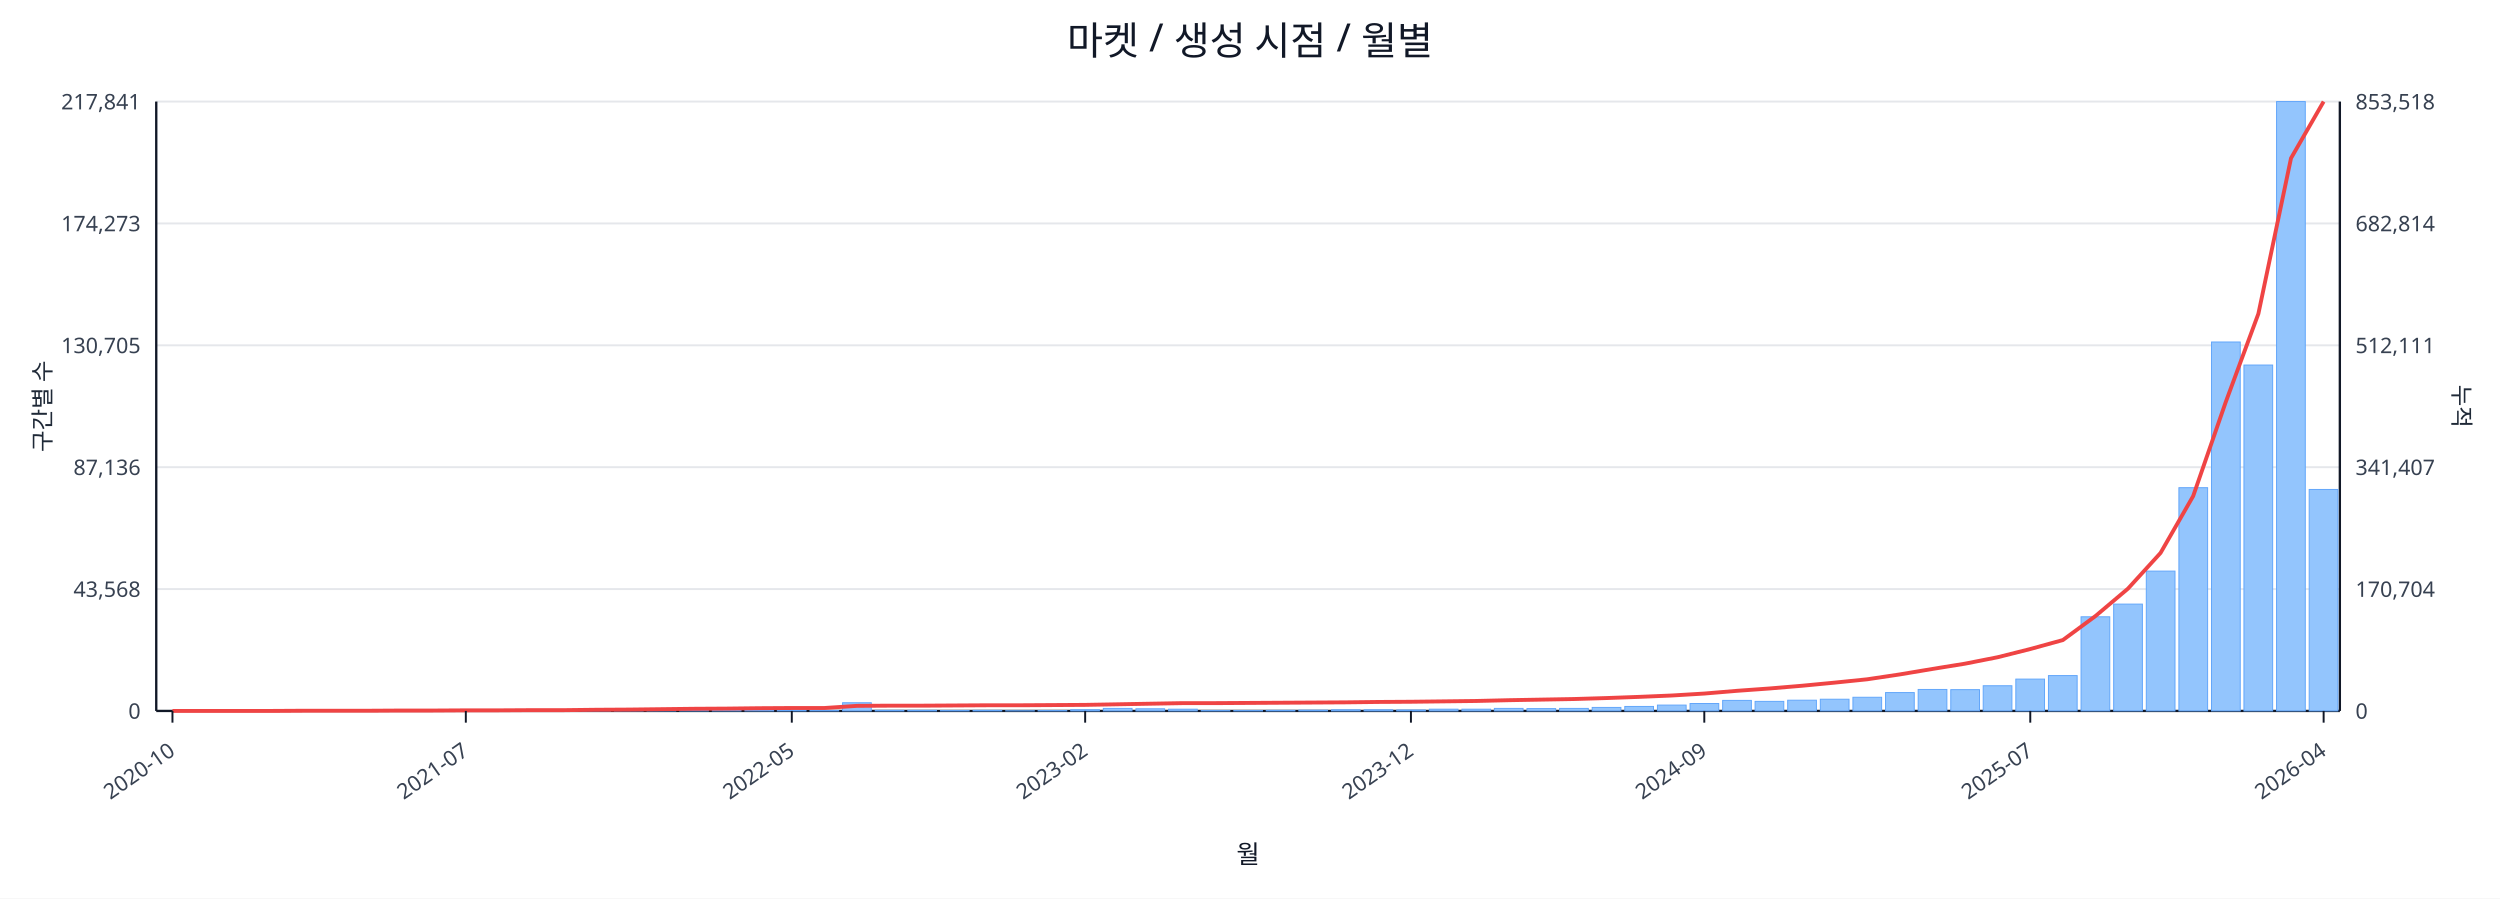
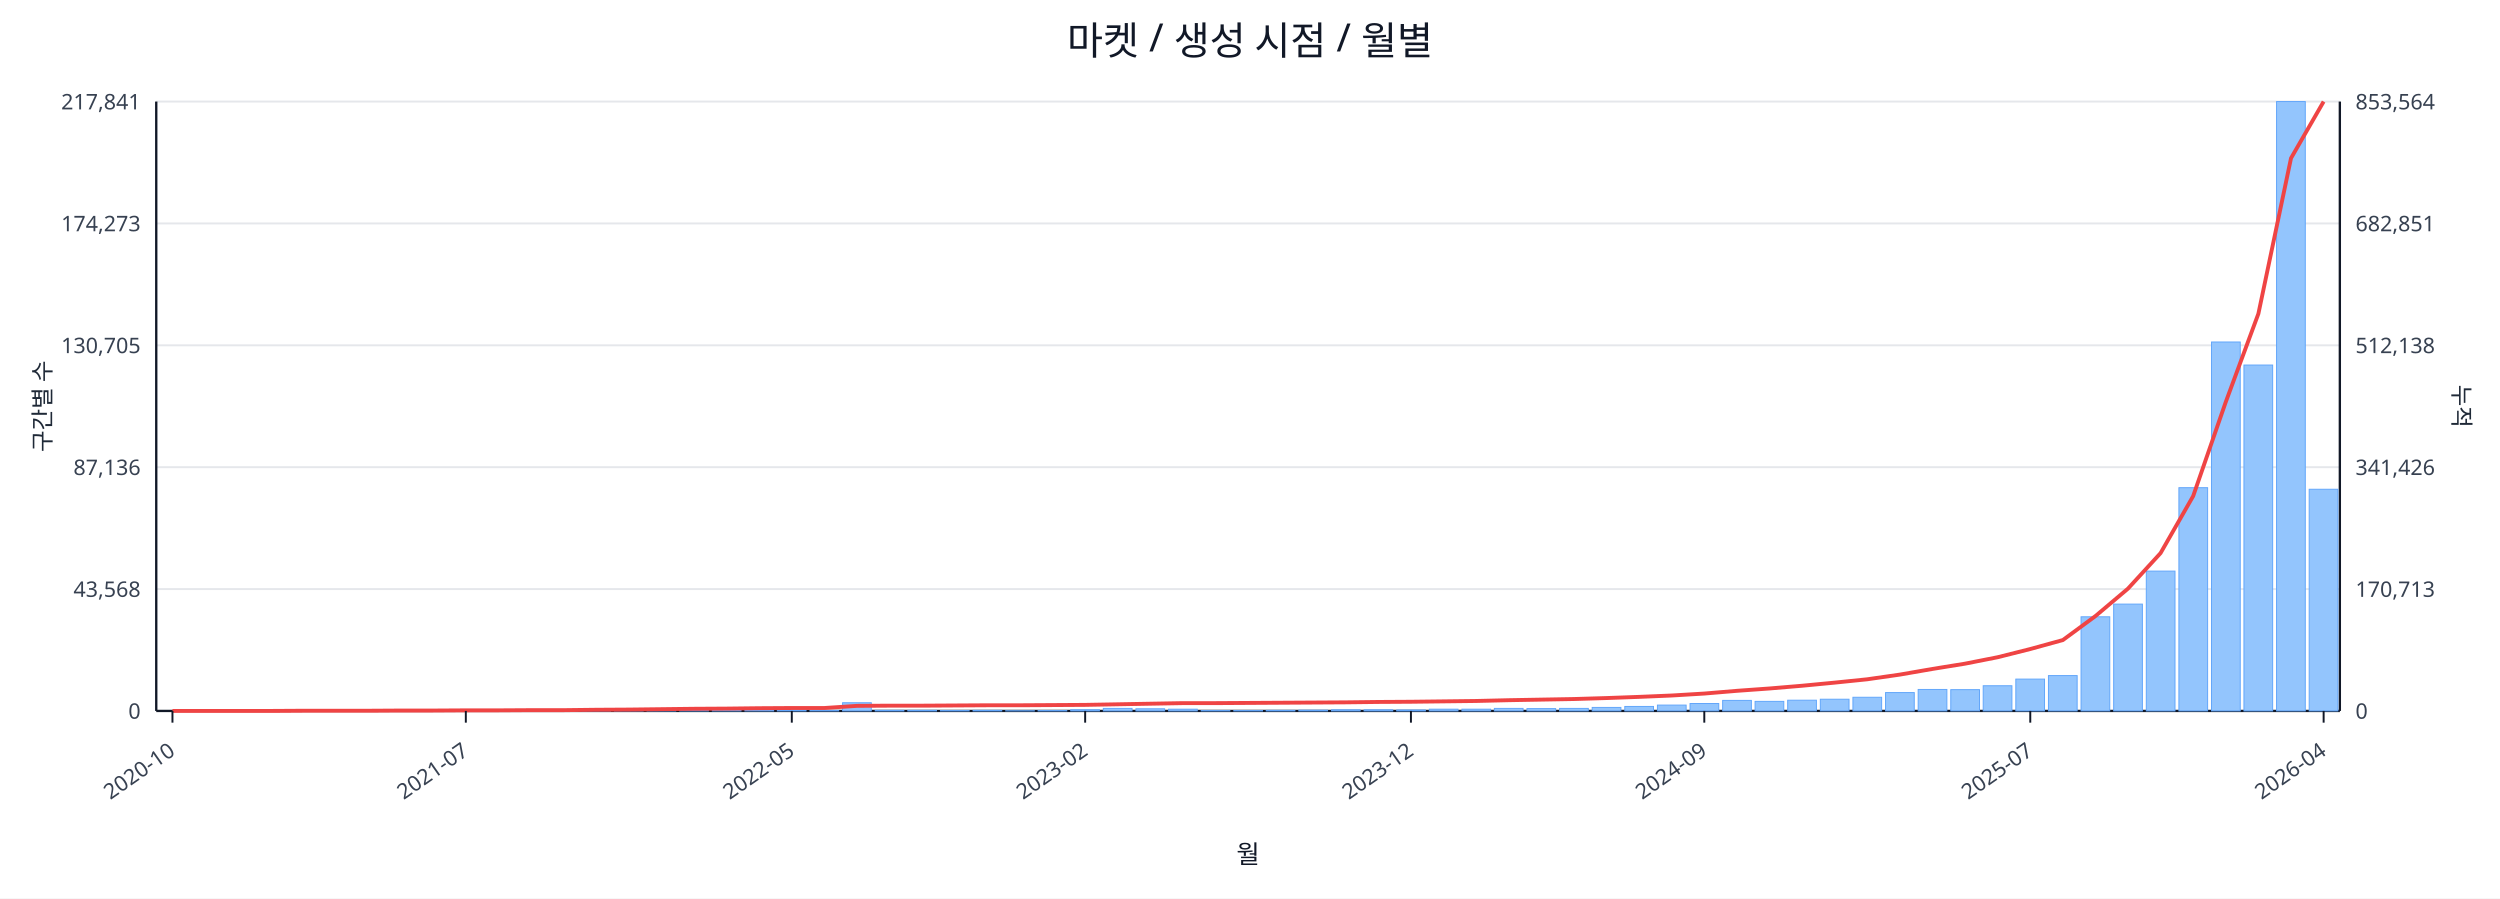
<svg xmlns="http://www.w3.org/2000/svg" width="1280" height="460" viewBox="0 0 1280 460">
  <rect x="0" y="0" width="100%" height="100%" fill="#ffffff" />
  <text x="640.0" y="28" font-size="20" text-anchor="middle" font-family="sans-serif" fill="#111827">마켓 / 생성 시점 / 월별</text>
  <line x1="80.0" y1="52.0" x2="1198.0" y2="52.0" stroke="#e5e7eb" stroke-width="1" />
  <text x="72.0" y="56.0" font-size="11" text-anchor="end" font-family="sans-serif" fill="#374151">217,841</text>
-   <text x="1206.0" y="56.0" font-size="11" text-anchor="start" font-family="sans-serif" fill="#374151">853,518</text>
+   <text x="1206.0" y="56.0" font-size="11" text-anchor="start" font-family="sans-serif" fill="#374151">853,564</text>
  <line x1="80.0" y1="114.4" x2="1198.0" y2="114.4" stroke="#e5e7eb" stroke-width="1" />
  <text x="72.0" y="118.4" font-size="11" text-anchor="end" font-family="sans-serif" fill="#374151">174,273</text>
-   <text x="1206.0" y="118.4" font-size="11" text-anchor="start" font-family="sans-serif" fill="#374151">682,814</text>
+   <text x="1206.0" y="118.4" font-size="11" text-anchor="start" font-family="sans-serif" fill="#374151">682,851</text>
  <line x1="80.0" y1="176.8" x2="1198.0" y2="176.8" stroke="#e5e7eb" stroke-width="1" />
  <text x="72.0" y="180.8" font-size="11" text-anchor="end" font-family="sans-serif" fill="#374151">130,705</text>
-   <text x="1206.0" y="180.8" font-size="11" text-anchor="start" font-family="sans-serif" fill="#374151">512,111</text>
+   <text x="1206.0" y="180.8" font-size="11" text-anchor="start" font-family="sans-serif" fill="#374151">512,138</text>
  <line x1="80.0" y1="239.2" x2="1198.0" y2="239.2" stroke="#e5e7eb" stroke-width="1" />
  <text x="72.0" y="243.2" font-size="11" text-anchor="end" font-family="sans-serif" fill="#374151">87,136</text>
-   <text x="1206.0" y="243.2" font-size="11" text-anchor="start" font-family="sans-serif" fill="#374151">341,407</text>
+   <text x="1206.0" y="243.2" font-size="11" text-anchor="start" font-family="sans-serif" fill="#374151">341,426</text>
  <line x1="80.0" y1="301.6" x2="1198.0" y2="301.6" stroke="#e5e7eb" stroke-width="1" />
  <text x="72.0" y="305.6" font-size="11" text-anchor="end" font-family="sans-serif" fill="#374151">43,568</text>
-   <text x="1206.0" y="305.6" font-size="11" text-anchor="start" font-family="sans-serif" fill="#374151">170,704</text>
+   <text x="1206.0" y="305.6" font-size="11" text-anchor="start" font-family="sans-serif" fill="#374151">170,713</text>
  <line x1="80.0" y1="364.0" x2="1198.0" y2="364.0" stroke="#e5e7eb" stroke-width="1" />
  <text x="72.0" y="368.0" font-size="11" text-anchor="end" font-family="sans-serif" fill="#374151">0</text>
  <text x="1206.0" y="368.0" font-size="11" text-anchor="start" font-family="sans-serif" fill="#374151">0</text>
  <line x1="80.0" y1="364.0" x2="1198.0" y2="364.0" stroke="#111827" stroke-width="1.2" />
  <line x1="80.0" y1="52.0" x2="80.0" y2="364.0" stroke="#111827" stroke-width="1.2" />
  <line x1="1198.0" y1="52.0" x2="1198.0" y2="364.0" stroke="#111827" stroke-width="1.2" />
  <rect x="81.0" y="364.0" width="14.7" height="0.0" fill="#93c5fd" stroke="#60a5fa" stroke-width="0.5" />
  <rect x="97.7" y="364.0" width="14.7" height="0.0" fill="#93c5fd" stroke="#60a5fa" stroke-width="0.5" />
  <rect x="114.4" y="364.0" width="14.7" height="0.0" fill="#93c5fd" stroke="#60a5fa" stroke-width="0.5" />
  <rect x="131.1" y="363.9" width="14.7" height="0.1" fill="#93c5fd" stroke="#60a5fa" stroke-width="0.5" />
  <rect x="147.7" y="363.9" width="14.7" height="0.1" fill="#93c5fd" stroke="#60a5fa" stroke-width="0.5" />
  <rect x="164.4" y="363.9" width="14.7" height="0.1" fill="#93c5fd" stroke="#60a5fa" stroke-width="0.5" />
  <rect x="181.1" y="363.9" width="14.7" height="0.1" fill="#93c5fd" stroke="#60a5fa" stroke-width="0.5" />
  <rect x="197.8" y="363.8" width="14.7" height="0.2" fill="#93c5fd" stroke="#60a5fa" stroke-width="0.5" />
  <rect x="214.5" y="363.7" width="14.7" height="0.3" fill="#93c5fd" stroke="#60a5fa" stroke-width="0.5" />
  <rect x="231.2" y="363.8" width="14.7" height="0.2" fill="#93c5fd" stroke="#60a5fa" stroke-width="0.5" />
  <rect x="247.9" y="363.8" width="14.7" height="0.2" fill="#93c5fd" stroke="#60a5fa" stroke-width="0.5" />
  <rect x="264.6" y="363.9" width="14.7" height="0.1" fill="#93c5fd" stroke="#60a5fa" stroke-width="0.5" />
  <rect x="281.2" y="363.7" width="14.7" height="0.3" fill="#93c5fd" stroke="#60a5fa" stroke-width="0.5" />
  <rect x="297.9" y="363.4" width="14.7" height="0.6" fill="#93c5fd" stroke="#60a5fa" stroke-width="0.5" />
  <rect x="314.6" y="363.5" width="14.7" height="0.5" fill="#93c5fd" stroke="#60a5fa" stroke-width="0.5" />
  <rect x="331.3" y="363.1" width="14.7" height="0.9" fill="#93c5fd" stroke="#60a5fa" stroke-width="0.5" />
  <rect x="348.0" y="363.5" width="14.7" height="0.5" fill="#93c5fd" stroke="#60a5fa" stroke-width="0.5" />
  <rect x="364.7" y="363.3" width="14.7" height="0.7" fill="#93c5fd" stroke="#60a5fa" stroke-width="0.5" />
  <rect x="381.4" y="363.4" width="14.7" height="0.6" fill="#93c5fd" stroke="#60a5fa" stroke-width="0.5" />
  <rect x="398.0" y="363.6" width="14.7" height="0.4" fill="#93c5fd" stroke="#60a5fa" stroke-width="0.5" />
  <rect x="414.7" y="363.8" width="14.7" height="0.2" fill="#93c5fd" stroke="#60a5fa" stroke-width="0.5" />
  <rect x="431.4" y="359.8" width="14.7" height="4.2" fill="#93c5fd" stroke="#60a5fa" stroke-width="0.5" />
  <rect x="448.1" y="363.7" width="14.7" height="0.3" fill="#93c5fd" stroke="#60a5fa" stroke-width="0.5" />
  <rect x="464.8" y="363.7" width="14.7" height="0.3" fill="#93c5fd" stroke="#60a5fa" stroke-width="0.5" />
  <rect x="481.5" y="363.8" width="14.7" height="0.2" fill="#93c5fd" stroke="#60a5fa" stroke-width="0.5" />
  <rect x="498.2" y="363.7" width="14.7" height="0.3" fill="#93c5fd" stroke="#60a5fa" stroke-width="0.5" />
  <rect x="514.9" y="363.9" width="14.7" height="0.1" fill="#93c5fd" stroke="#60a5fa" stroke-width="0.5" />
  <rect x="531.5" y="363.8" width="14.7" height="0.2" fill="#93c5fd" stroke="#60a5fa" stroke-width="0.5" />
  <rect x="548.2" y="363.4" width="14.7" height="0.6" fill="#93c5fd" stroke="#60a5fa" stroke-width="0.5" />
  <rect x="564.9" y="362.7" width="14.7" height="1.3" fill="#93c5fd" stroke="#60a5fa" stroke-width="0.5" />
  <rect x="581.6" y="362.9" width="14.7" height="1.1" fill="#93c5fd" stroke="#60a5fa" stroke-width="0.5" />
  <rect x="598.3" y="363.1" width="14.7" height="0.9" fill="#93c5fd" stroke="#60a5fa" stroke-width="0.5" />
  <rect x="615.0" y="363.8" width="14.7" height="0.2" fill="#93c5fd" stroke="#60a5fa" stroke-width="0.5" />
  <rect x="631.7" y="363.8" width="14.7" height="0.2" fill="#93c5fd" stroke="#60a5fa" stroke-width="0.5" />
  <rect x="648.3" y="363.7" width="14.7" height="0.3" fill="#93c5fd" stroke="#60a5fa" stroke-width="0.5" />
  <rect x="665.0" y="363.6" width="14.7" height="0.4" fill="#93c5fd" stroke="#60a5fa" stroke-width="0.5" />
  <rect x="681.7" y="363.4" width="14.7" height="0.6" fill="#93c5fd" stroke="#60a5fa" stroke-width="0.5" />
  <rect x="698.4" y="363.4" width="14.7" height="0.6" fill="#93c5fd" stroke="#60a5fa" stroke-width="0.5" />
  <rect x="715.1" y="363.5" width="14.7" height="0.5" fill="#93c5fd" stroke="#60a5fa" stroke-width="0.5" />
  <rect x="731.8" y="363.1" width="14.7" height="0.9" fill="#93c5fd" stroke="#60a5fa" stroke-width="0.5" />
  <rect x="748.5" y="363.1" width="14.7" height="0.9" fill="#93c5fd" stroke="#60a5fa" stroke-width="0.5" />
  <rect x="765.1" y="362.7" width="14.7" height="1.3" fill="#93c5fd" stroke="#60a5fa" stroke-width="0.5" />
  <rect x="781.8" y="362.8" width="14.7" height="1.2" fill="#93c5fd" stroke="#60a5fa" stroke-width="0.5" />
  <rect x="798.5" y="362.7" width="14.7" height="1.3" fill="#93c5fd" stroke="#60a5fa" stroke-width="0.5" />
  <rect x="815.2" y="362.2" width="14.7" height="1.8" fill="#93c5fd" stroke="#60a5fa" stroke-width="0.5" />
  <rect x="831.9" y="361.7" width="14.7" height="2.3" fill="#93c5fd" stroke="#60a5fa" stroke-width="0.5" />
  <rect x="848.6" y="361.0" width="14.7" height="3.0" fill="#93c5fd" stroke="#60a5fa" stroke-width="0.5" />
  <rect x="865.3" y="360.2" width="14.7" height="3.8" fill="#93c5fd" stroke="#60a5fa" stroke-width="0.5" />
  <rect x="882.0" y="358.6" width="14.7" height="5.4" fill="#93c5fd" stroke="#60a5fa" stroke-width="0.5" />
  <rect x="898.6" y="359.1" width="14.7" height="4.9" fill="#93c5fd" stroke="#60a5fa" stroke-width="0.5" />
  <rect x="915.3" y="358.5" width="14.7" height="5.5" fill="#93c5fd" stroke="#60a5fa" stroke-width="0.5" />
  <rect x="932.0" y="358.0" width="14.7" height="6.0" fill="#93c5fd" stroke="#60a5fa" stroke-width="0.5" />
  <rect x="948.7" y="357.0" width="14.7" height="7.0" fill="#93c5fd" stroke="#60a5fa" stroke-width="0.5" />
  <rect x="965.4" y="354.6" width="14.7" height="9.4" fill="#93c5fd" stroke="#60a5fa" stroke-width="0.5" />
  <rect x="982.1" y="353.0" width="14.7" height="11.0" fill="#93c5fd" stroke="#60a5fa" stroke-width="0.5" />
  <rect x="998.8" y="353.1" width="14.7" height="10.9" fill="#93c5fd" stroke="#60a5fa" stroke-width="0.5" />
  <rect x="1015.4" y="351.1" width="14.7" height="12.9" fill="#93c5fd" stroke="#60a5fa" stroke-width="0.5" />
  <rect x="1032.1" y="347.7" width="14.7" height="16.3" fill="#93c5fd" stroke="#60a5fa" stroke-width="0.5" />
  <rect x="1048.8" y="345.9" width="14.7" height="18.1" fill="#93c5fd" stroke="#60a5fa" stroke-width="0.5" />
  <rect x="1065.5" y="315.8" width="14.7" height="48.2" fill="#93c5fd" stroke="#60a5fa" stroke-width="0.5" />
  <rect x="1082.2" y="309.3" width="14.7" height="54.7" fill="#93c5fd" stroke="#60a5fa" stroke-width="0.5" />
  <rect x="1098.9" y="292.4" width="14.7" height="71.6" fill="#93c5fd" stroke="#60a5fa" stroke-width="0.5" />
  <rect x="1115.6" y="249.7" width="14.7" height="114.3" fill="#93c5fd" stroke="#60a5fa" stroke-width="0.5" />
  <rect x="1132.3" y="175.1" width="14.7" height="188.9" fill="#93c5fd" stroke="#60a5fa" stroke-width="0.5" />
  <rect x="1148.9" y="186.9" width="14.7" height="177.1" fill="#93c5fd" stroke="#60a5fa" stroke-width="0.5" />
  <rect x="1165.6" y="52.0" width="14.7" height="312.0" fill="#93c5fd" stroke="#60a5fa" stroke-width="0.5" />
-   <rect x="1182.3" y="250.6" width="14.7" height="113.4" fill="#93c5fd" stroke="#60a5fa" stroke-width="0.5" />
-   <polyline fill="none" stroke="#ef4444" stroke-width="2" points="88.3,364.0 105.0,364.0 121.7,364.0 138.4,364.0 155.1,363.9 171.8,363.9 188.5,363.9 205.1,363.8 221.8,363.8 238.5,363.7 255.2,363.7 271.9,363.6 288.6,363.6 305.3,363.4 322.0,363.3 338.6,363.1 355.3,362.9 372.0,362.8 388.7,362.6 405.4,362.5 422.1,362.5 438.8,361.4 455.4,361.3 472.1,361.3 488.8,361.2 505.5,361.1 522.2,361.1 538.9,361.0 555.6,360.9 572.3,360.6 588.9,360.3 605.6,360.0 622.3,360.0 639.0,359.9 655.7,359.8 672.4,359.7 689.1,359.6 705.7,359.4 722.4,359.3 739.1,359.1 755.8,358.9 772.5,358.5 789.2,358.2 805.9,357.9 822.6,357.4 839.2,356.8 855.9,356.1 872.6,355.1 889.3,353.7 906.0,352.5 922.7,351.1 939.4,349.5 956.0,347.8 972.7,345.3 989.4,342.5 1006.1,339.8 1022.8,336.5 1039.5,332.3 1056.2,327.7 1072.9,315.4 1089.5,301.4 1106.2,283.1 1122.9,254.0 1139.6,205.8 1156.3,160.6 1173.0,81.0 1189.7,52.0" />
+   <rect x="1182.3" y="250.5" width="14.7" height="113.5" fill="#93c5fd" stroke="#60a5fa" stroke-width="0.5" />
+   <polyline fill="none" stroke="#ef4444" stroke-width="2" points="88.3,364.0 105.0,364.0 121.7,364.0 138.4,364.0 155.1,363.9 171.8,363.9 188.5,363.9 205.1,363.8 221.8,363.8 238.5,363.7 255.2,363.7 271.9,363.6 288.6,363.6 305.3,363.4 322.0,363.3 338.6,363.1 355.3,362.9 372.0,362.8 388.7,362.6 405.4,362.5 422.1,362.5 438.8,361.4 455.4,361.3 472.1,361.3 488.8,361.2 505.5,361.1 522.2,361.1 538.9,361.0 555.6,360.9 572.3,360.6 588.9,360.3 605.6,360.0 622.3,360.0 639.0,359.9 655.7,359.8 672.4,359.7 689.1,359.6 705.7,359.4 722.4,359.3 739.1,359.1 755.8,358.9 772.5,358.5 789.2,358.2 805.9,357.9 822.6,357.4 839.2,356.8 855.9,356.1 872.6,355.1 889.3,353.7 906.0,352.5 922.7,351.1 939.4,349.5 956.0,347.8 972.7,345.4 989.4,342.5 1006.1,339.8 1022.8,336.5 1039.5,332.3 1056.2,327.7 1072.9,315.4 1089.5,301.4 1106.2,283.2 1122.9,254.0 1139.6,205.8 1156.3,160.6 1173.0,81.0 1189.7,52.0" />
  <line x1="88.3" y1="364.0" x2="88.3" y2="370.0" stroke="#111827" stroke-width="1" />
  <text x="90.3" y="386.0" font-size="11" text-anchor="end" transform="rotate(-35 90.3 386.0)" font-family="sans-serif" fill="#374151">2020-10</text>
  <line x1="238.5" y1="364.0" x2="238.5" y2="370.0" stroke="#111827" stroke-width="1" />
  <text x="240.5" y="386.0" font-size="11" text-anchor="end" transform="rotate(-35 240.5 386.0)" font-family="sans-serif" fill="#374151">2021-07</text>
  <line x1="405.4" y1="364.0" x2="405.4" y2="370.0" stroke="#111827" stroke-width="1" />
  <text x="407.4" y="386.0" font-size="11" text-anchor="end" transform="rotate(-35 407.4 386.0)" font-family="sans-serif" fill="#374151">2022-05</text>
  <line x1="555.6" y1="364.0" x2="555.6" y2="370.0" stroke="#111827" stroke-width="1" />
  <text x="557.6" y="386.0" font-size="11" text-anchor="end" transform="rotate(-35 557.6 386.0)" font-family="sans-serif" fill="#374151">2023-02</text>
  <line x1="722.4" y1="364.0" x2="722.4" y2="370.0" stroke="#111827" stroke-width="1" />
  <text x="724.4" y="386.0" font-size="11" text-anchor="end" transform="rotate(-35 724.4 386.0)" font-family="sans-serif" fill="#374151">2023-12</text>
  <line x1="872.6" y1="364.0" x2="872.6" y2="370.0" stroke="#111827" stroke-width="1" />
  <text x="874.6" y="386.0" font-size="11" text-anchor="end" transform="rotate(-35 874.6 386.0)" font-family="sans-serif" fill="#374151">2024-09</text>
  <line x1="1039.5" y1="364.0" x2="1039.5" y2="370.0" stroke="#111827" stroke-width="1" />
  <text x="1041.5" y="386.0" font-size="11" text-anchor="end" transform="rotate(-35 1041.5 386.0)" font-family="sans-serif" fill="#374151">2025-07</text>
  <line x1="1189.7" y1="364.0" x2="1189.7" y2="370.0" stroke="#111827" stroke-width="1" />
  <text x="1191.7" y="386.0" font-size="11" text-anchor="end" transform="rotate(-35 1191.7 386.0)" font-family="sans-serif" fill="#374151">2026-04</text>
  <text x="26" y="208.0" font-size="12" transform="rotate(-90 26 208.0)" text-anchor="middle" font-family="sans-serif" fill="#1f2937">구간별 수</text>
  <text x="1256.0" y="208.0" font-size="12" transform="rotate(90 1256.0 208.0)" text-anchor="middle" font-family="sans-serif" fill="#1f2937">누적</text>
  <text x="639.0" y="442.0" font-size="13" text-anchor="middle" font-family="sans-serif" fill="#111827">월</text>
</svg>
